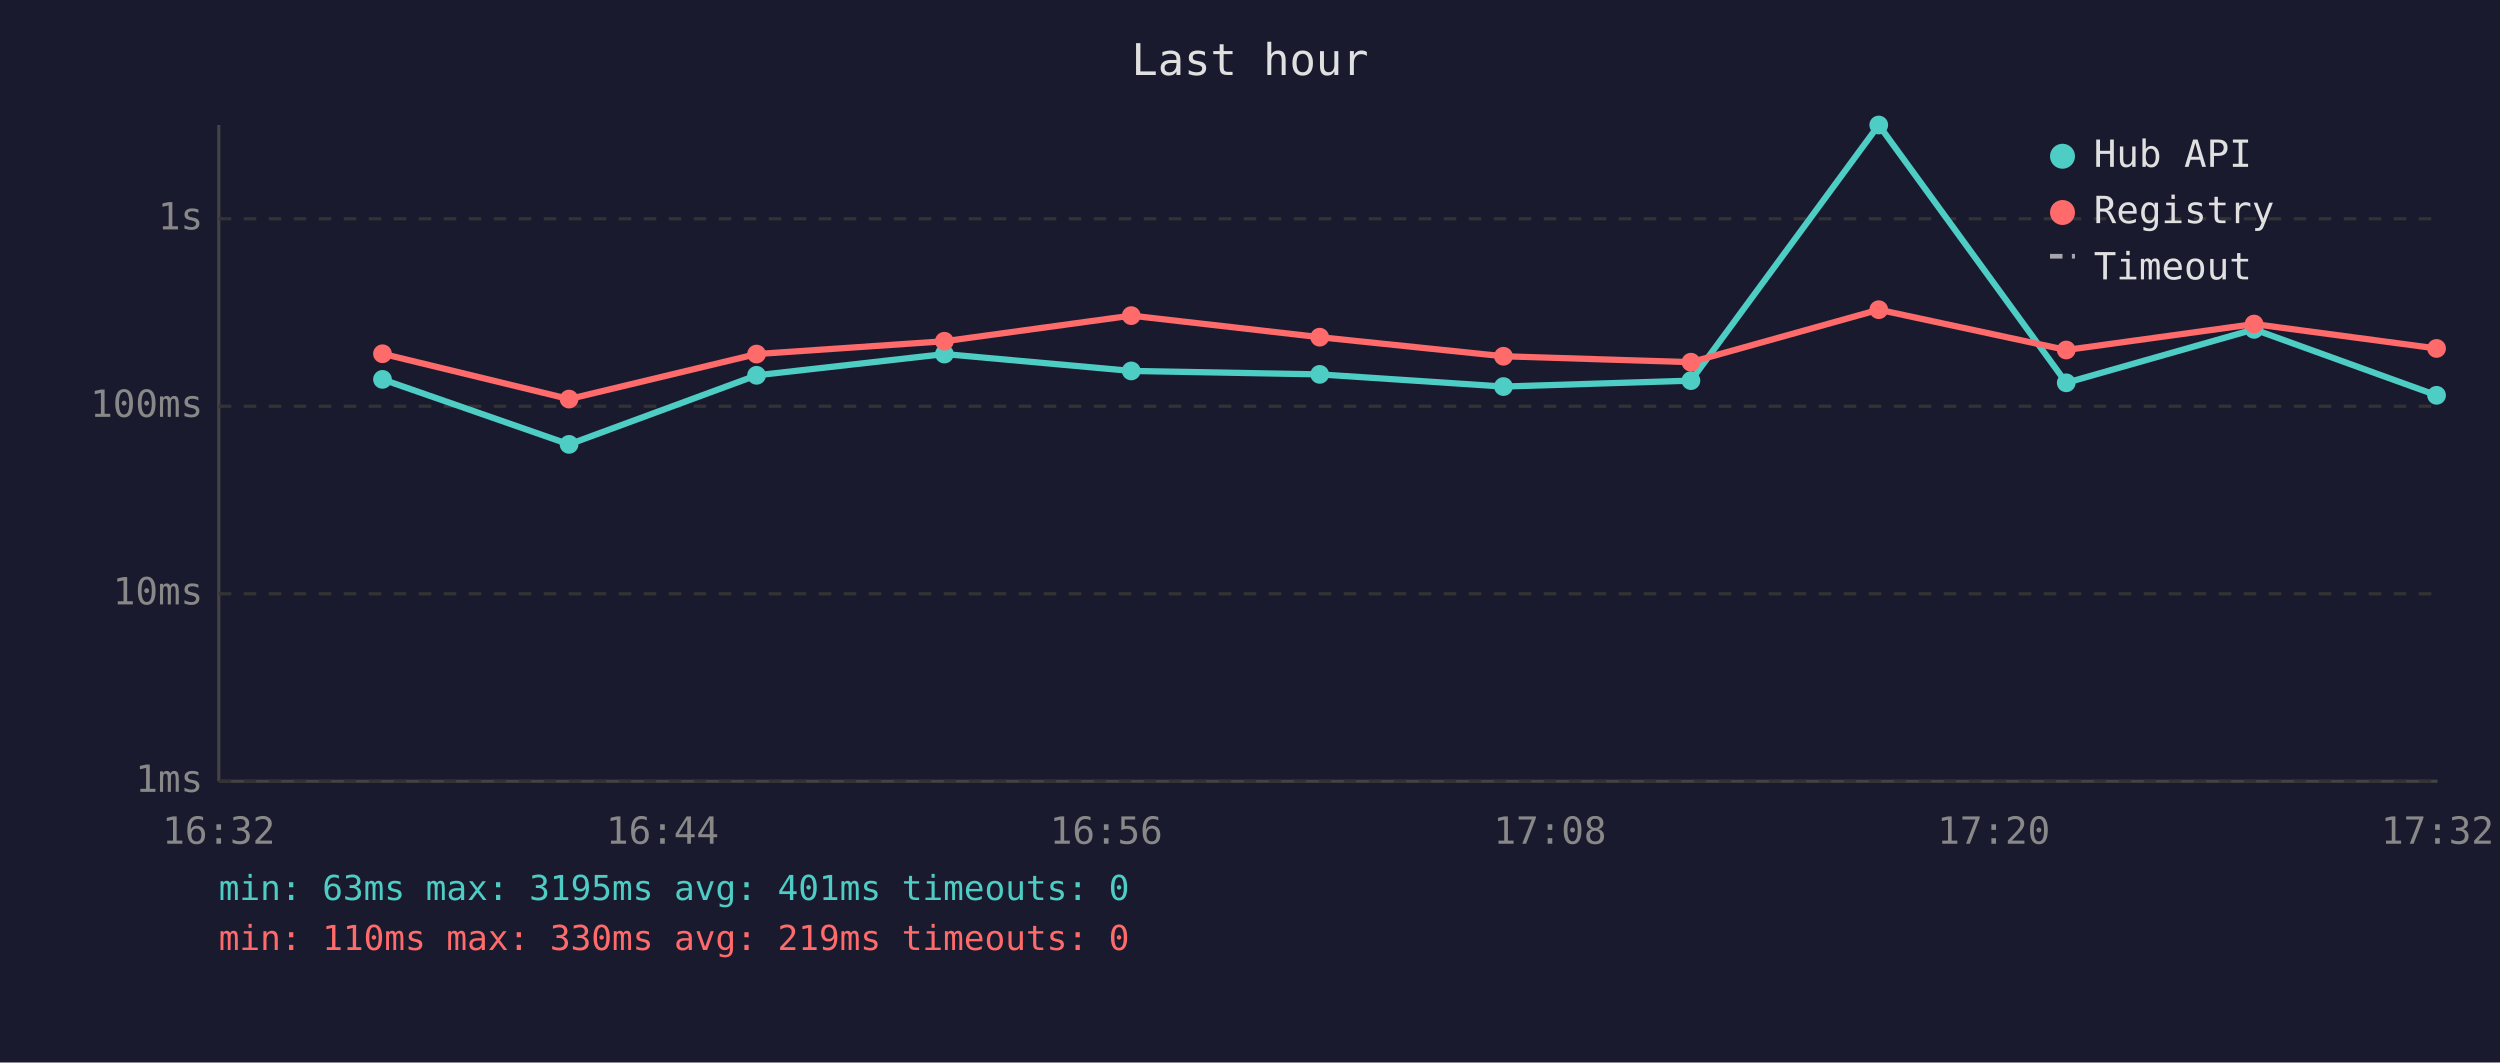
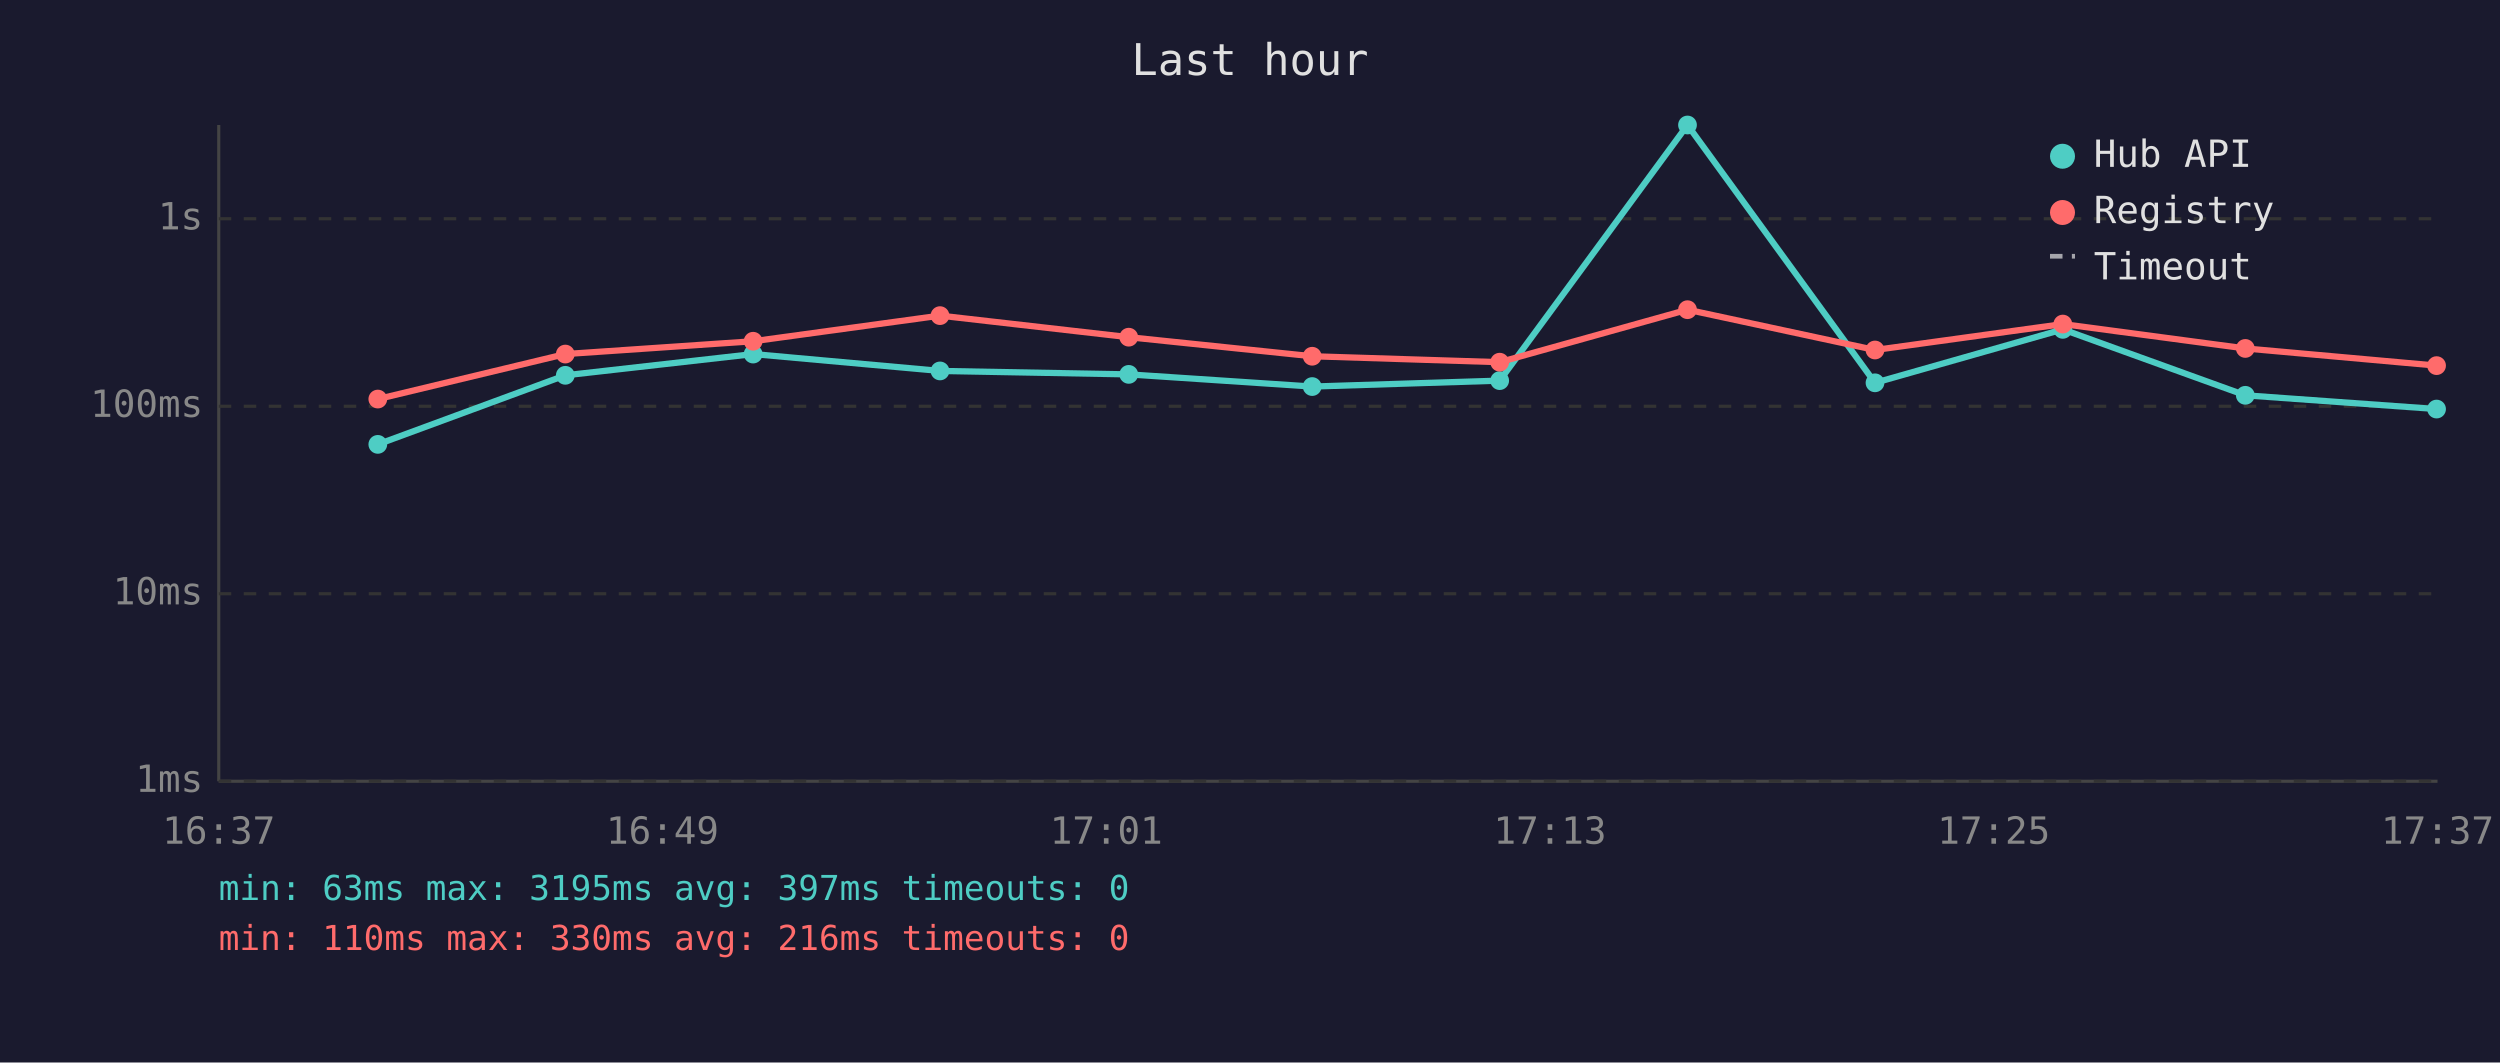
<svg xmlns="http://www.w3.org/2000/svg" viewBox="0 0 800 340" font-family="monospace" font-size="12">
  <rect width="800" height="340" fill="#1a1a2e" />
  <text x="400" y="24" fill="#e0e0e0" font-size="14" text-anchor="middle">Last hour</text>
  <line x1="70" y1="40" x2="70" y2="250" stroke="#444" stroke-width="1" />
  <line x1="70" y1="250" x2="780" y2="250" stroke="#444" stroke-width="1" />
  <line x1="70" y1="250" x2="780" y2="250" stroke="#333" stroke-width="1" stroke-dasharray="4" />
  <text x="65" y="250" fill="#888" text-anchor="end" dominant-baseline="middle">1ms</text>
  <line x1="70" y1="190" x2="780" y2="190" stroke="#333" stroke-width="1" stroke-dasharray="4" />
  <text x="65" y="190" fill="#888" text-anchor="end" dominant-baseline="middle">10ms</text>
  <line x1="70" y1="130" x2="780" y2="130" stroke="#333" stroke-width="1" stroke-dasharray="4" />
  <text x="65" y="130" fill="#888" text-anchor="end" dominant-baseline="middle">100ms</text>
  <line x1="70" y1="70" x2="780" y2="70" stroke="#333" stroke-width="1" stroke-dasharray="4" />
  <text x="65" y="70" fill="#888" text-anchor="end" dominant-baseline="middle">1s</text>
-   <text x="70" y="270" fill="#888" text-anchor="middle">16:32</text>
-   <text x="212" y="270" fill="#888" text-anchor="middle">16:44</text>
-   <text x="354" y="270" fill="#888" text-anchor="middle">16:56</text>
-   <text x="496" y="270" fill="#888" text-anchor="middle">17:08</text>
-   <text x="638" y="270" fill="#888" text-anchor="middle">17:20</text>
-   <text x="780" y="270" fill="#888" text-anchor="middle">17:32</text>
-   <polyline points="122.4,121.4 182.1,142.2 242.1,120.1 302.2,113.3 362.0,118.7 422.3,119.8 481.1,123.7 541.1,121.8 601.2,40.0 661.2,122.5 721.3,105.4 779.7,126.5" fill="none" stroke="#4ecdc4" stroke-width="2" opacity="1" />
-   <circle cx="122.4" cy="121.4" r="3" fill="#4ecdc4" />
-   <circle cx="182.1" cy="142.2" r="3" fill="#4ecdc4" />
-   <circle cx="242.1" cy="120.1" r="3" fill="#4ecdc4" />
-   <circle cx="302.2" cy="113.3" r="3" fill="#4ecdc4" />
-   <circle cx="362.0" cy="118.7" r="3" fill="#4ecdc4" />
-   <circle cx="422.3" cy="119.8" r="3" fill="#4ecdc4" />
-   <circle cx="481.1" cy="123.7" r="3" fill="#4ecdc4" />
-   <circle cx="541.1" cy="121.8" r="3" fill="#4ecdc4" />
-   <circle cx="601.2" cy="40.0" r="3" fill="#4ecdc4" />
-   <circle cx="661.2" cy="122.5" r="3" fill="#4ecdc4" />
-   <circle cx="721.3" cy="105.4" r="3" fill="#4ecdc4" />
-   <circle cx="779.7" cy="126.5" r="3" fill="#4ecdc4" />
-   <polyline points="122.4,113.2 182.1,127.7 242.1,113.3 302.2,109.2 362.0,101.0 422.3,107.9 481.1,114.0 541.1,115.9 601.2,99.1 661.2,112.0 721.3,103.7 779.7,111.5" fill="none" stroke="#ff6b6b" stroke-width="2" opacity="1" />
-   <circle cx="122.4" cy="113.2" r="3" fill="#ff6b6b" />
-   <circle cx="182.1" cy="127.7" r="3" fill="#ff6b6b" />
-   <circle cx="242.1" cy="113.3" r="3" fill="#ff6b6b" />
-   <circle cx="302.2" cy="109.2" r="3" fill="#ff6b6b" />
-   <circle cx="362.0" cy="101.0" r="3" fill="#ff6b6b" />
-   <circle cx="422.3" cy="107.9" r="3" fill="#ff6b6b" />
-   <circle cx="481.1" cy="114.0" r="3" fill="#ff6b6b" />
-   <circle cx="541.1" cy="115.9" r="3" fill="#ff6b6b" />
-   <circle cx="601.2" cy="99.1" r="3" fill="#ff6b6b" />
-   <circle cx="661.2" cy="112.0" r="3" fill="#ff6b6b" />
-   <circle cx="721.3" cy="103.7" r="3" fill="#ff6b6b" />
-   <circle cx="779.7" cy="111.5" r="3" fill="#ff6b6b" />
+   <text x="70" y="270" fill="#888" text-anchor="middle">16:37</text>
+   <text x="212" y="270" fill="#888" text-anchor="middle">16:49</text>
+   <text x="354" y="270" fill="#888" text-anchor="middle">17:01</text>
+   <text x="496" y="270" fill="#888" text-anchor="middle">17:13</text>
+   <text x="638" y="270" fill="#888" text-anchor="middle">17:25</text>
+   <text x="780" y="270" fill="#888" text-anchor="middle">17:37</text>
+   <polyline points="120.9,142.2 180.9,120.1 241.0,113.3 300.8,118.7 361.2,119.8 419.9,123.7 479.9,121.8 540.0,40.0 600.0,122.5 660.1,105.4 718.5,126.5 779.7,130.9" fill="none" stroke="#4ecdc4" stroke-width="2" opacity="1" />
+   <circle cx="120.9" cy="142.2" r="3" fill="#4ecdc4" />
+   <circle cx="180.9" cy="120.1" r="3" fill="#4ecdc4" />
+   <circle cx="241.0" cy="113.3" r="3" fill="#4ecdc4" />
+   <circle cx="300.8" cy="118.7" r="3" fill="#4ecdc4" />
+   <circle cx="361.2" cy="119.8" r="3" fill="#4ecdc4" />
+   <circle cx="419.9" cy="123.7" r="3" fill="#4ecdc4" />
+   <circle cx="479.9" cy="121.8" r="3" fill="#4ecdc4" />
+   <circle cx="540.0" cy="40.0" r="3" fill="#4ecdc4" />
+   <circle cx="600.0" cy="122.5" r="3" fill="#4ecdc4" />
+   <circle cx="660.1" cy="105.4" r="3" fill="#4ecdc4" />
+   <circle cx="718.5" cy="126.5" r="3" fill="#4ecdc4" />
+   <circle cx="779.7" cy="130.9" r="3" fill="#4ecdc4" />
+   <polyline points="120.9,127.7 180.9,113.3 241.0,109.2 300.8,101.0 361.2,107.9 419.9,114.0 479.9,115.9 540.0,99.1 600.0,112.0 660.1,103.7 718.5,111.5 779.7,117.0" fill="none" stroke="#ff6b6b" stroke-width="2" opacity="1" />
+   <circle cx="120.9" cy="127.7" r="3" fill="#ff6b6b" />
+   <circle cx="180.9" cy="113.3" r="3" fill="#ff6b6b" />
+   <circle cx="241.0" cy="109.2" r="3" fill="#ff6b6b" />
+   <circle cx="300.8" cy="101.0" r="3" fill="#ff6b6b" />
+   <circle cx="361.2" cy="107.9" r="3" fill="#ff6b6b" />
+   <circle cx="419.9" cy="114.0" r="3" fill="#ff6b6b" />
+   <circle cx="479.9" cy="115.9" r="3" fill="#ff6b6b" />
+   <circle cx="540.0" cy="99.1" r="3" fill="#ff6b6b" />
+   <circle cx="600.0" cy="112.0" r="3" fill="#ff6b6b" />
+   <circle cx="660.1" cy="103.7" r="3" fill="#ff6b6b" />
+   <circle cx="718.5" cy="111.5" r="3" fill="#ff6b6b" />
+   <circle cx="779.7" cy="117.0" r="3" fill="#ff6b6b" />
  <circle cx="660" cy="50" r="4" fill="#4ecdc4" />
  <text x="670" y="50" fill="#e0e0e0" dominant-baseline="middle">Hub API</text>
  <circle cx="660" cy="68" r="4" fill="#ff6b6b" />
  <text x="670" y="68" fill="#e0e0e0" dominant-baseline="middle">Registry</text>
  <line x1="656" y1="82" x2="664" y2="82" stroke="#e0e0e0" stroke-width="1.5" stroke-dasharray="4,3" opacity="0.7" />
  <text x="670" y="86" fill="#e0e0e0" dominant-baseline="middle">Timeout</text>
-   <text x="70" y="288" fill="#4ecdc4" font-size="11">min: 63ms  max: 3195ms  avg: 401ms  timeouts: 0</text>
-   <text x="70" y="304" fill="#ff6b6b" font-size="11">min: 110ms  max: 330ms  avg: 219ms  timeouts: 0</text>
+   <text x="70" y="288" fill="#4ecdc4" font-size="11">min: 63ms  max: 3195ms  avg: 397ms  timeouts: 0</text>
+   <text x="70" y="304" fill="#ff6b6b" font-size="11">min: 110ms  max: 330ms  avg: 216ms  timeouts: 0</text>
</svg>
